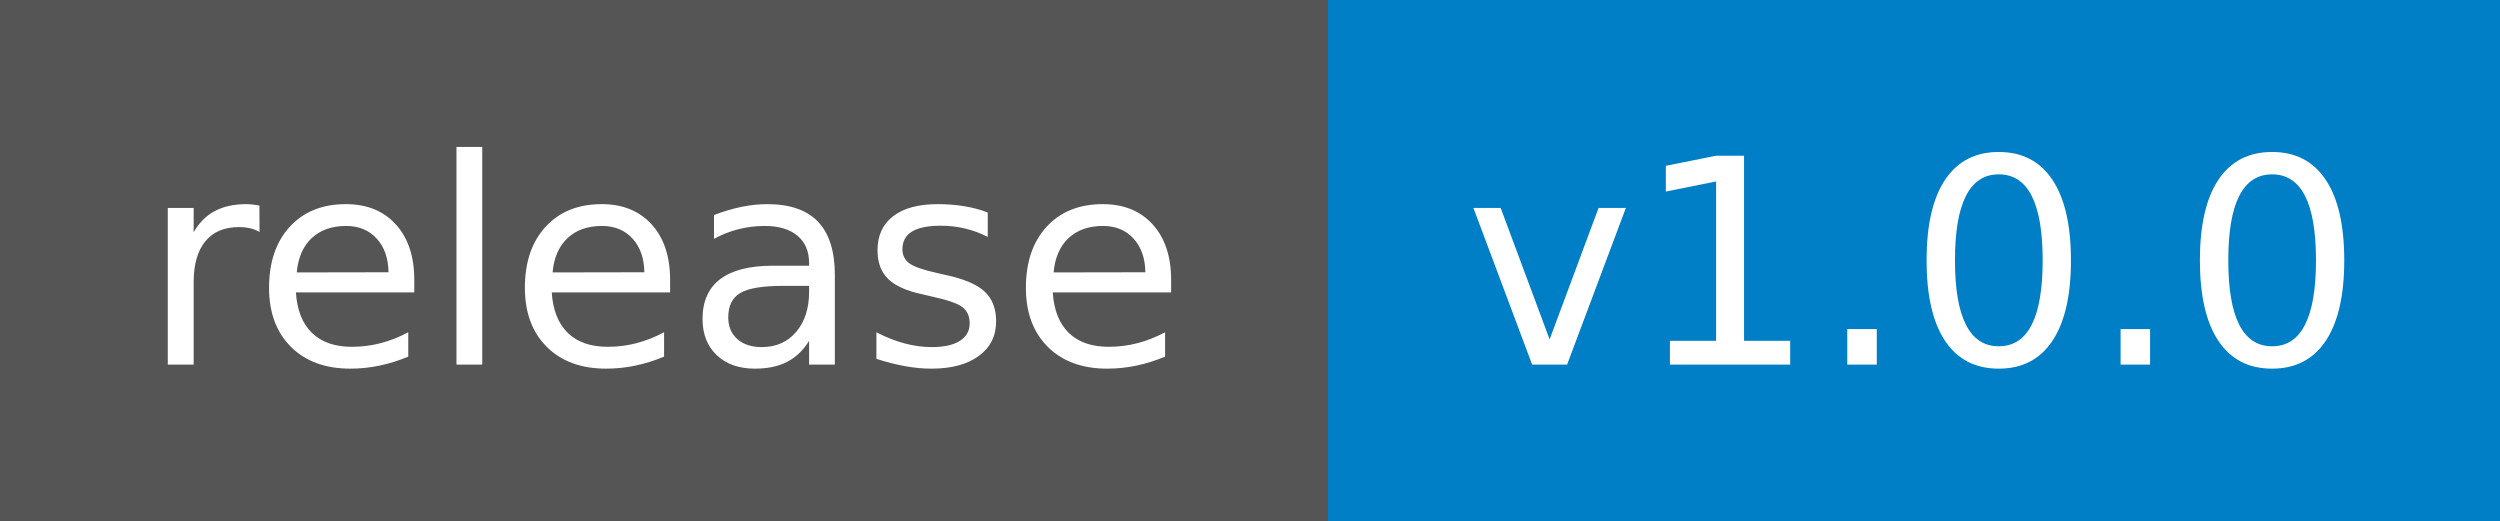
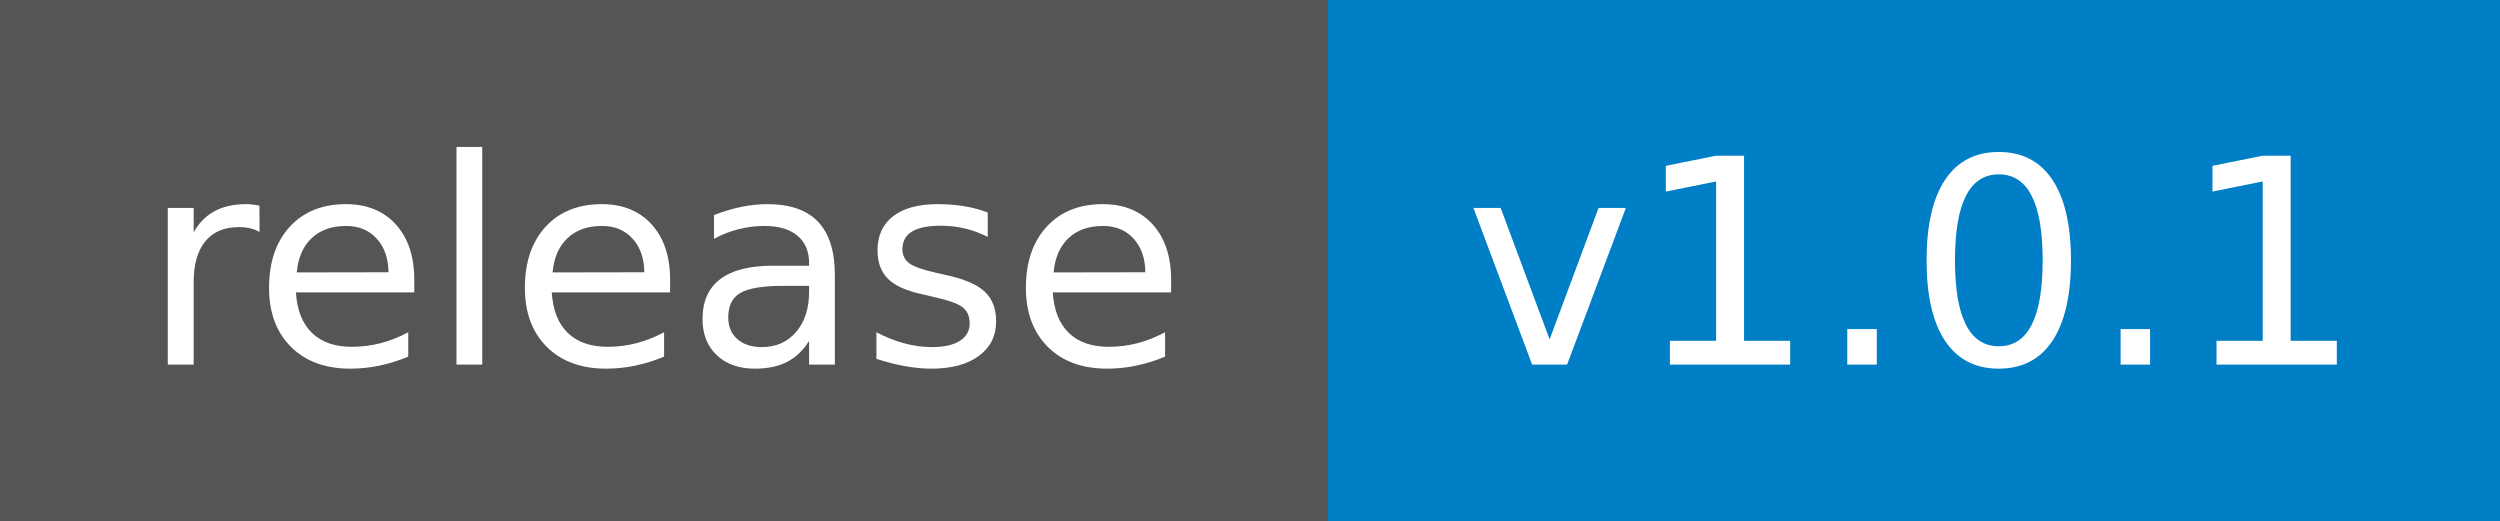
- <svg xmlns="http://www.w3.org/2000/svg" width="96" height="20" role="img" aria-label="release: v1.0.0">
+ <svg xmlns="http://www.w3.org/2000/svg" width="96" height="20" role="img" aria-label="release: v1.0.1">
  <g shape-rendering="crispEdges">
    <rect width="51" height="20" fill="#555" />
    <rect x="51" width="45" height="20" fill="#007ec6" />
  </g>
  <g fill="#fff" text-anchor="middle" font-family="Verdana,Geneva,DejaVu Sans,sans-serif" text-rendering="geometricPrecision" font-size="110">
    <text x="255" y="140" textLength="410" transform="scale(.1)">release</text>
-     <text x="735" y="140" textLength="350" transform="scale(.1)">v1.0.0</text>
+     <text x="735" y="140" textLength="350" transform="scale(.1)">v1.0.1</text>
  </g>
</svg>
